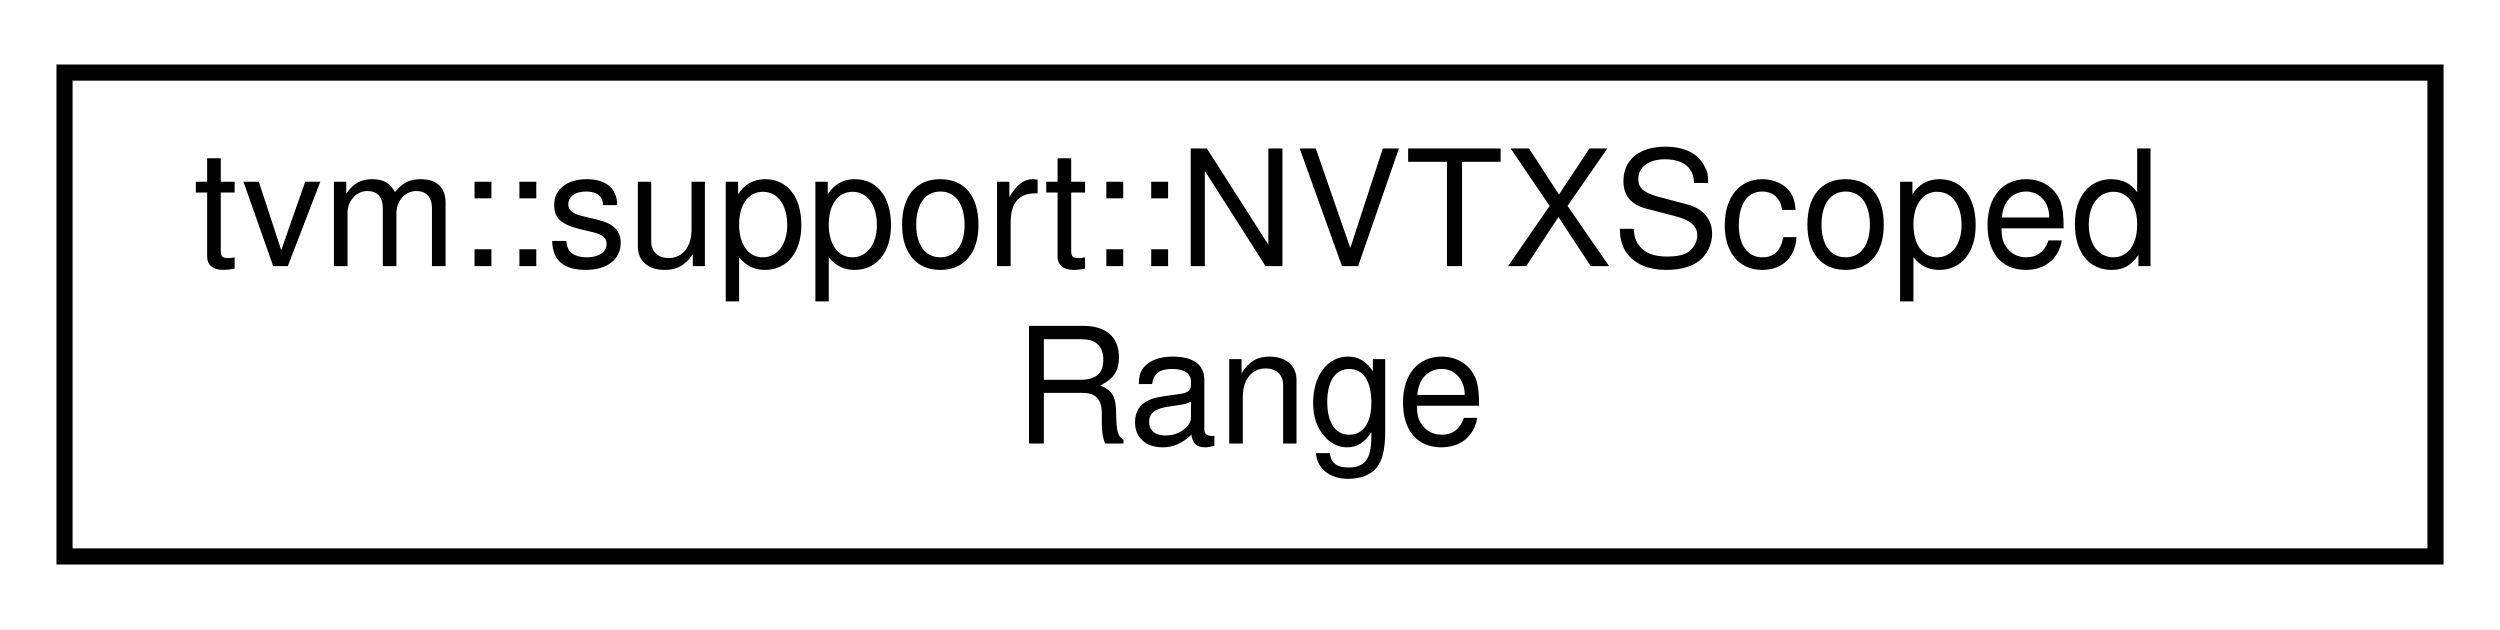
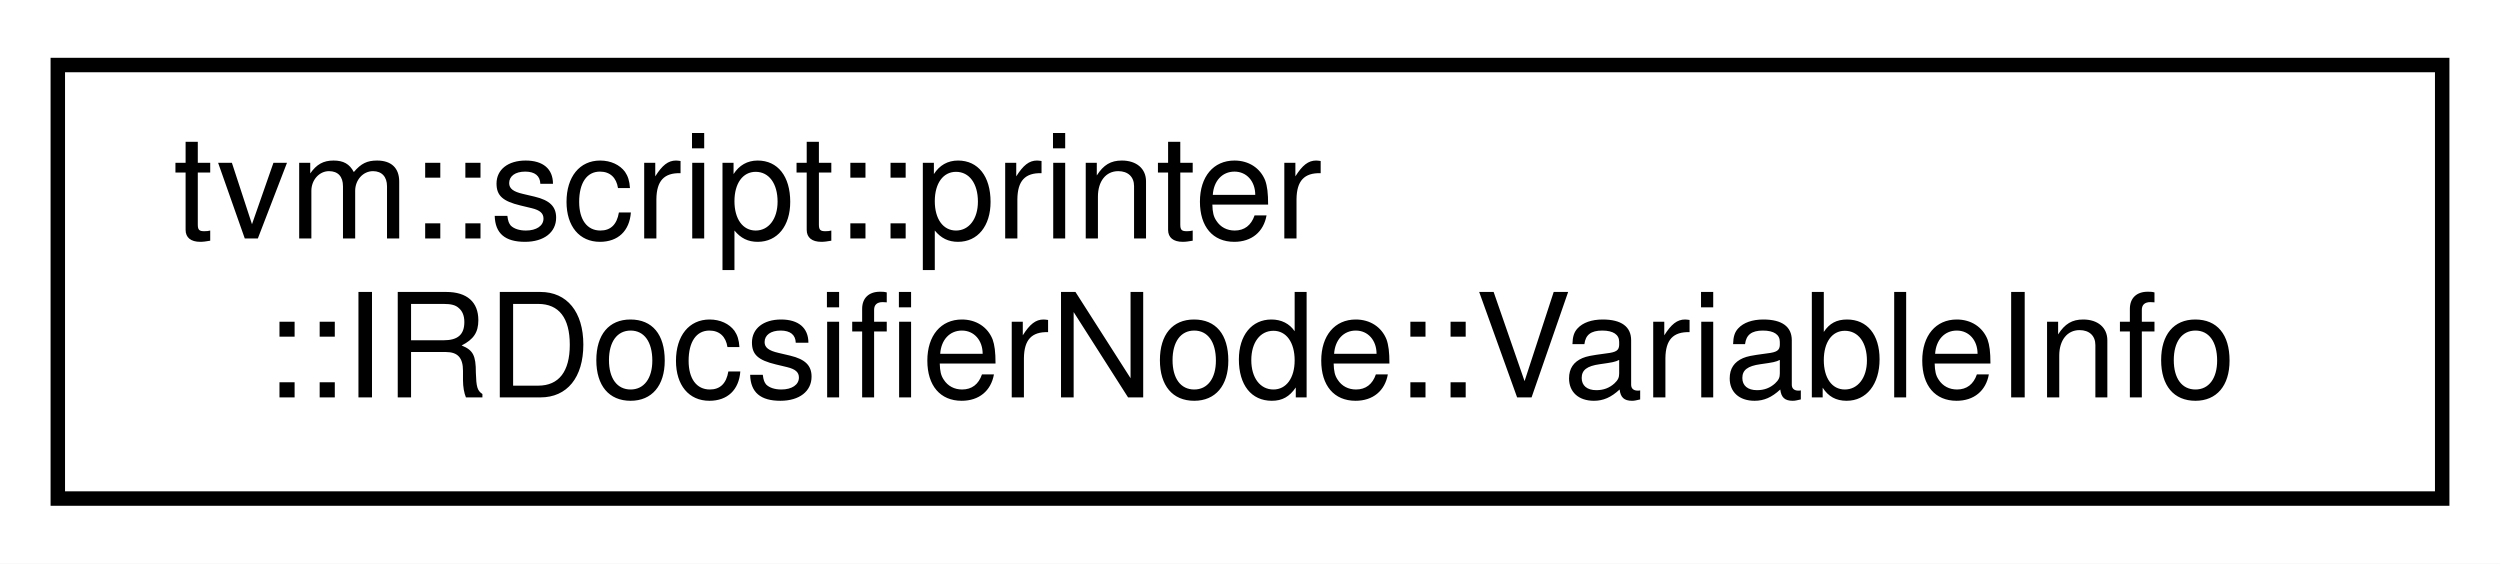
- <svg xmlns="http://www.w3.org/2000/svg" xmlns:xlink="http://www.w3.org/1999/xlink" width="155pt" height="39pt" viewBox="0.00 0.00 155.00 39.00">
+ <svg xmlns="http://www.w3.org/2000/svg" xmlns:xlink="http://www.w3.org/1999/xlink" width="173pt" height="39pt" viewBox="0.00 0.00 173.00 39.00">
  <g id="graph0" class="graph" transform="scale(1 1) rotate(0) translate(4 35)">
-     <polygon fill="white" stroke="transparent" points="-4,4 -4,-35 151,-35 151,4 -4,4" />
+     <polygon fill="white" stroke="transparent" points="-4,4 -4,-35 169,-35 169,4 -4,4" />
    <g id="node1" class="node">
      <g id="a_node1">
-         <a xlink:href="classtvm_1_1support_1_1NVTXScopedRange.html" target="_top" xlink:title="A class to create a NVTX range. No-op if TVM is not built against NVTX.">
-           <polygon fill="white" stroke="black" points="0,-0.5 0,-30.5 147,-30.5 147,-0.5 0,-0.5" />
-           <text text-anchor="start" x="8" y="-18.5" font-family="Helvetica,sans-Serif" font-size="10.00">tvm::support::NVTXScoped</text>
-           <text text-anchor="middle" x="73.5" y="-7.5" font-family="Helvetica,sans-Serif" font-size="10.00">Range</text>
+         <a xlink:href="structtvm_1_1script_1_1printer_1_1IRDocsifierNode_1_1VariableInfo.html" target="_top" xlink:title="Information about a variable, including its optional name and its doc creator.">
+           <polygon fill="white" stroke="black" points="0,-0.5 0,-30.5 165,-30.5 165,-0.5 0,-0.5" />
+           <text text-anchor="start" x="8" y="-18.5" font-family="Helvetica,sans-Serif" font-size="10.00">tvm::script::printer</text>
+           <text text-anchor="middle" x="82.5" y="-7.5" font-family="Helvetica,sans-Serif" font-size="10.00">::IRDocsifierNode::VariableInfo</text>
        </a>
      </g>
    </g>
  </g>
</svg>
